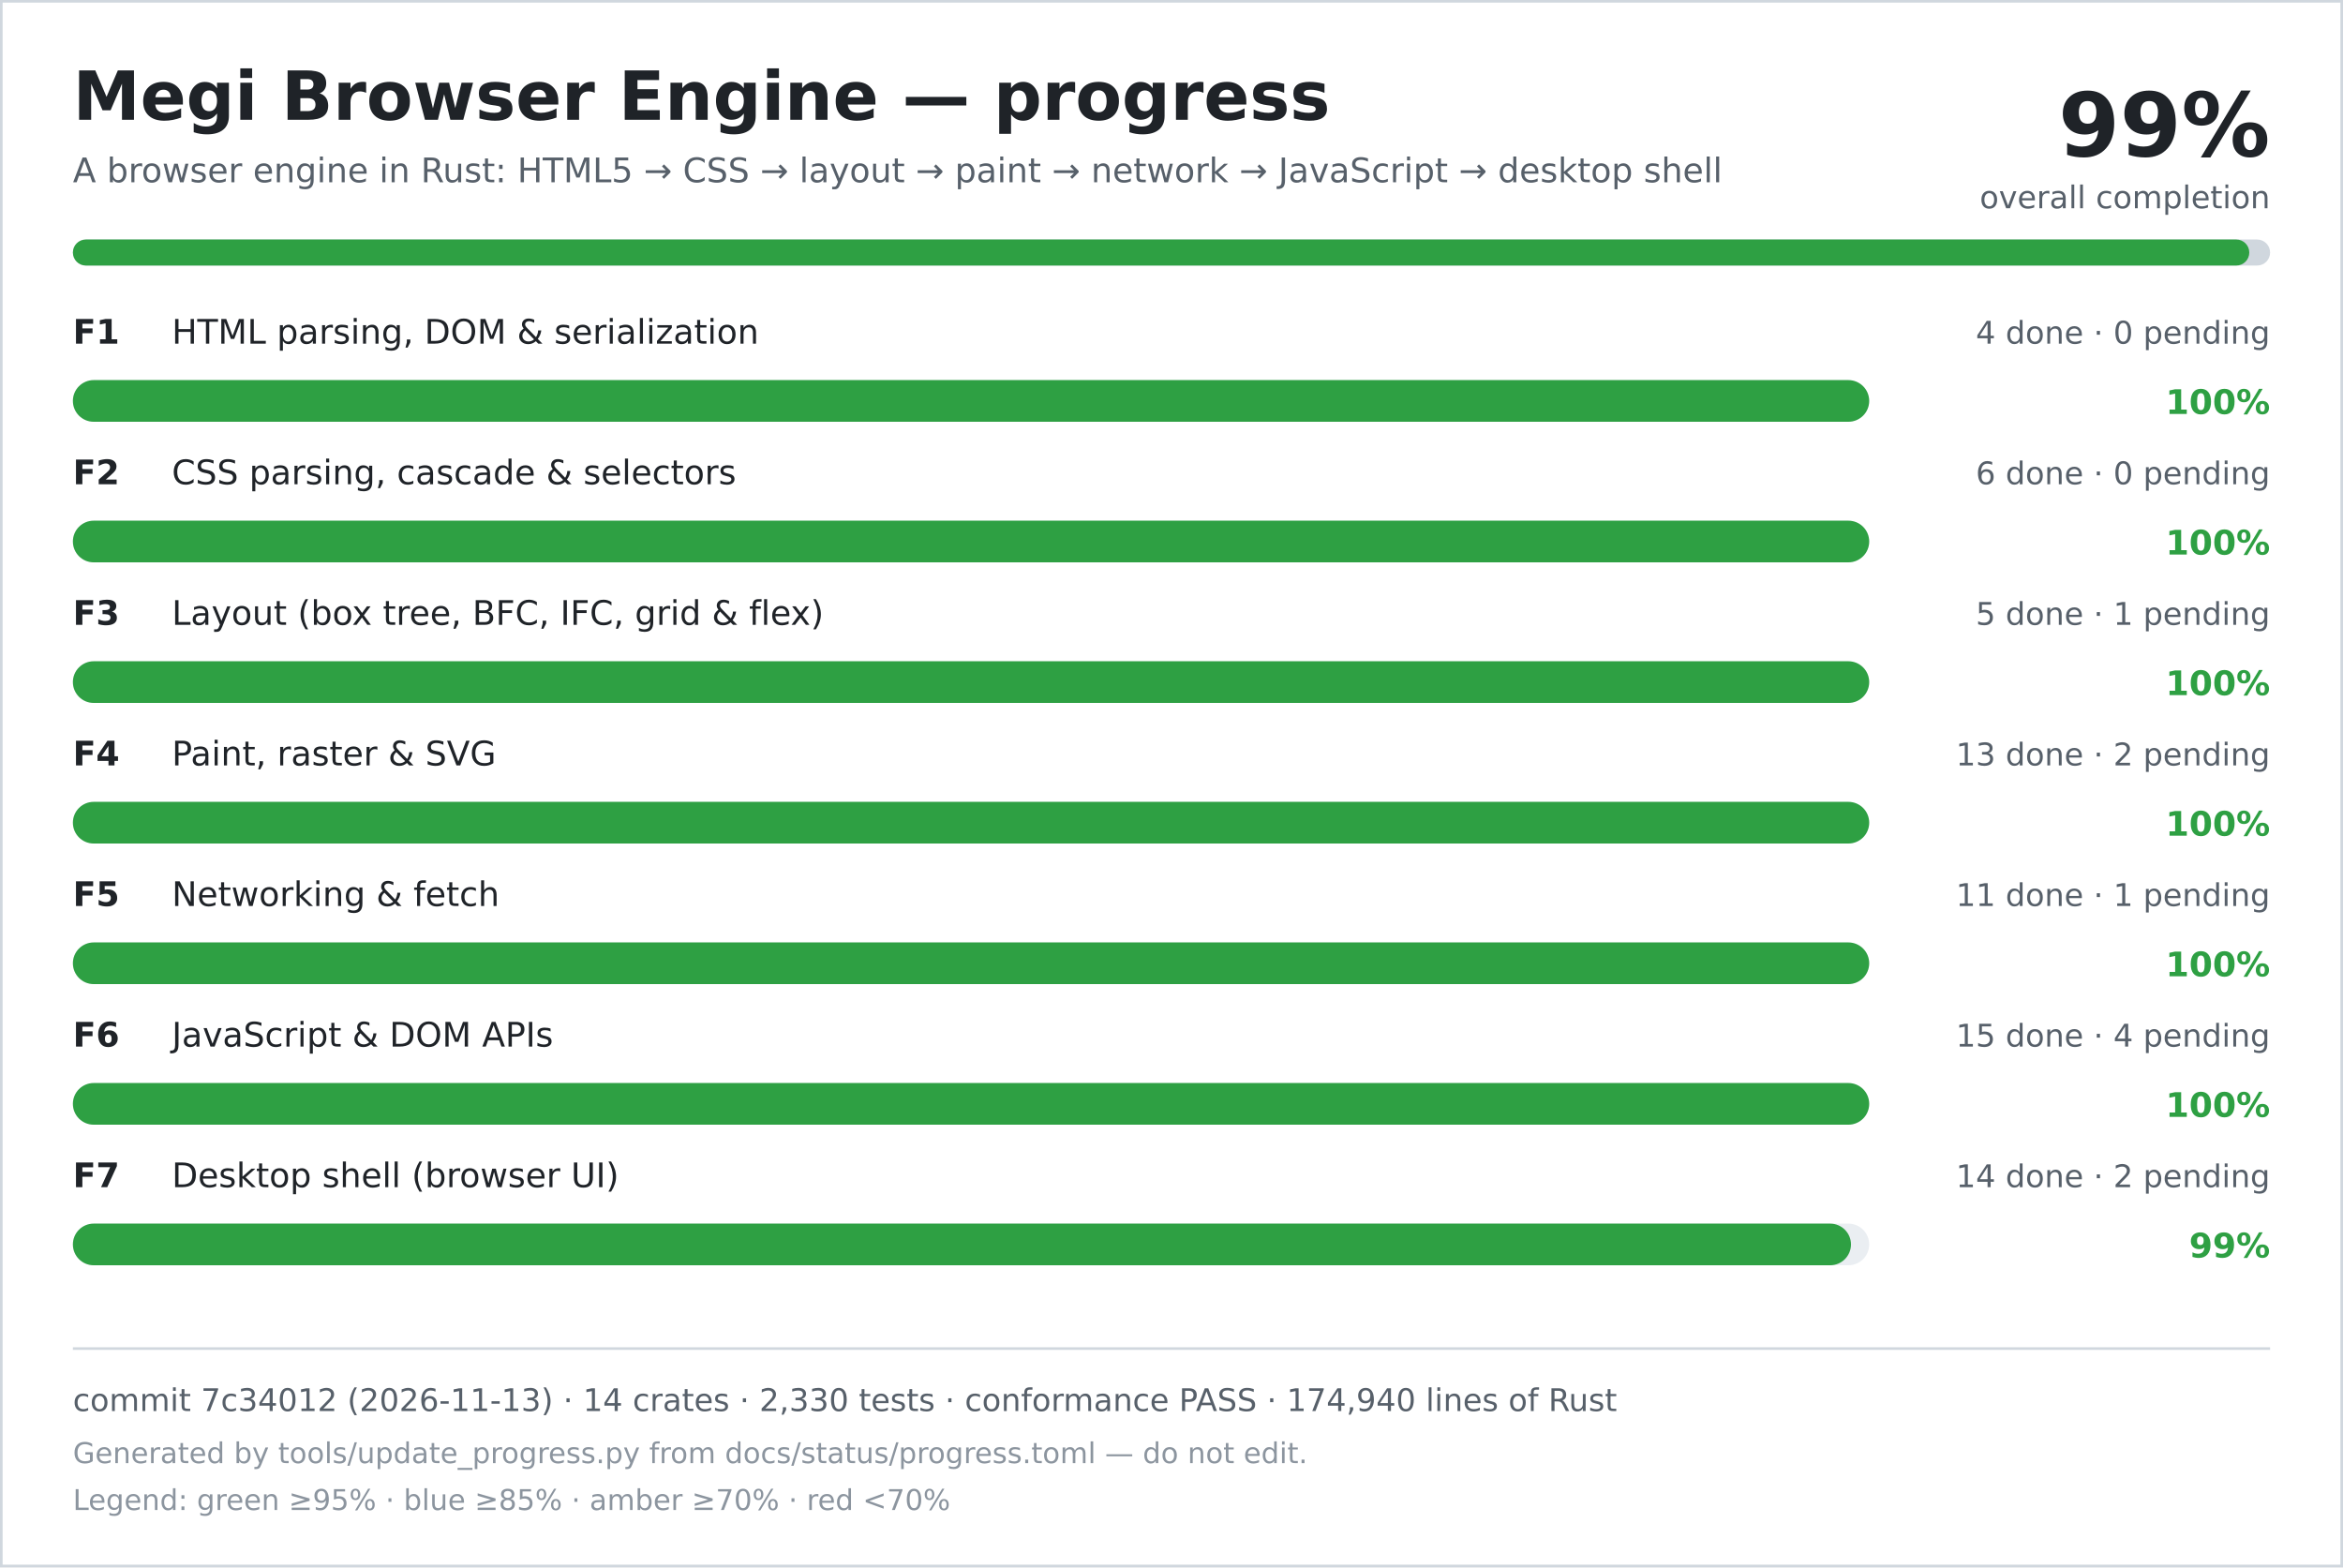
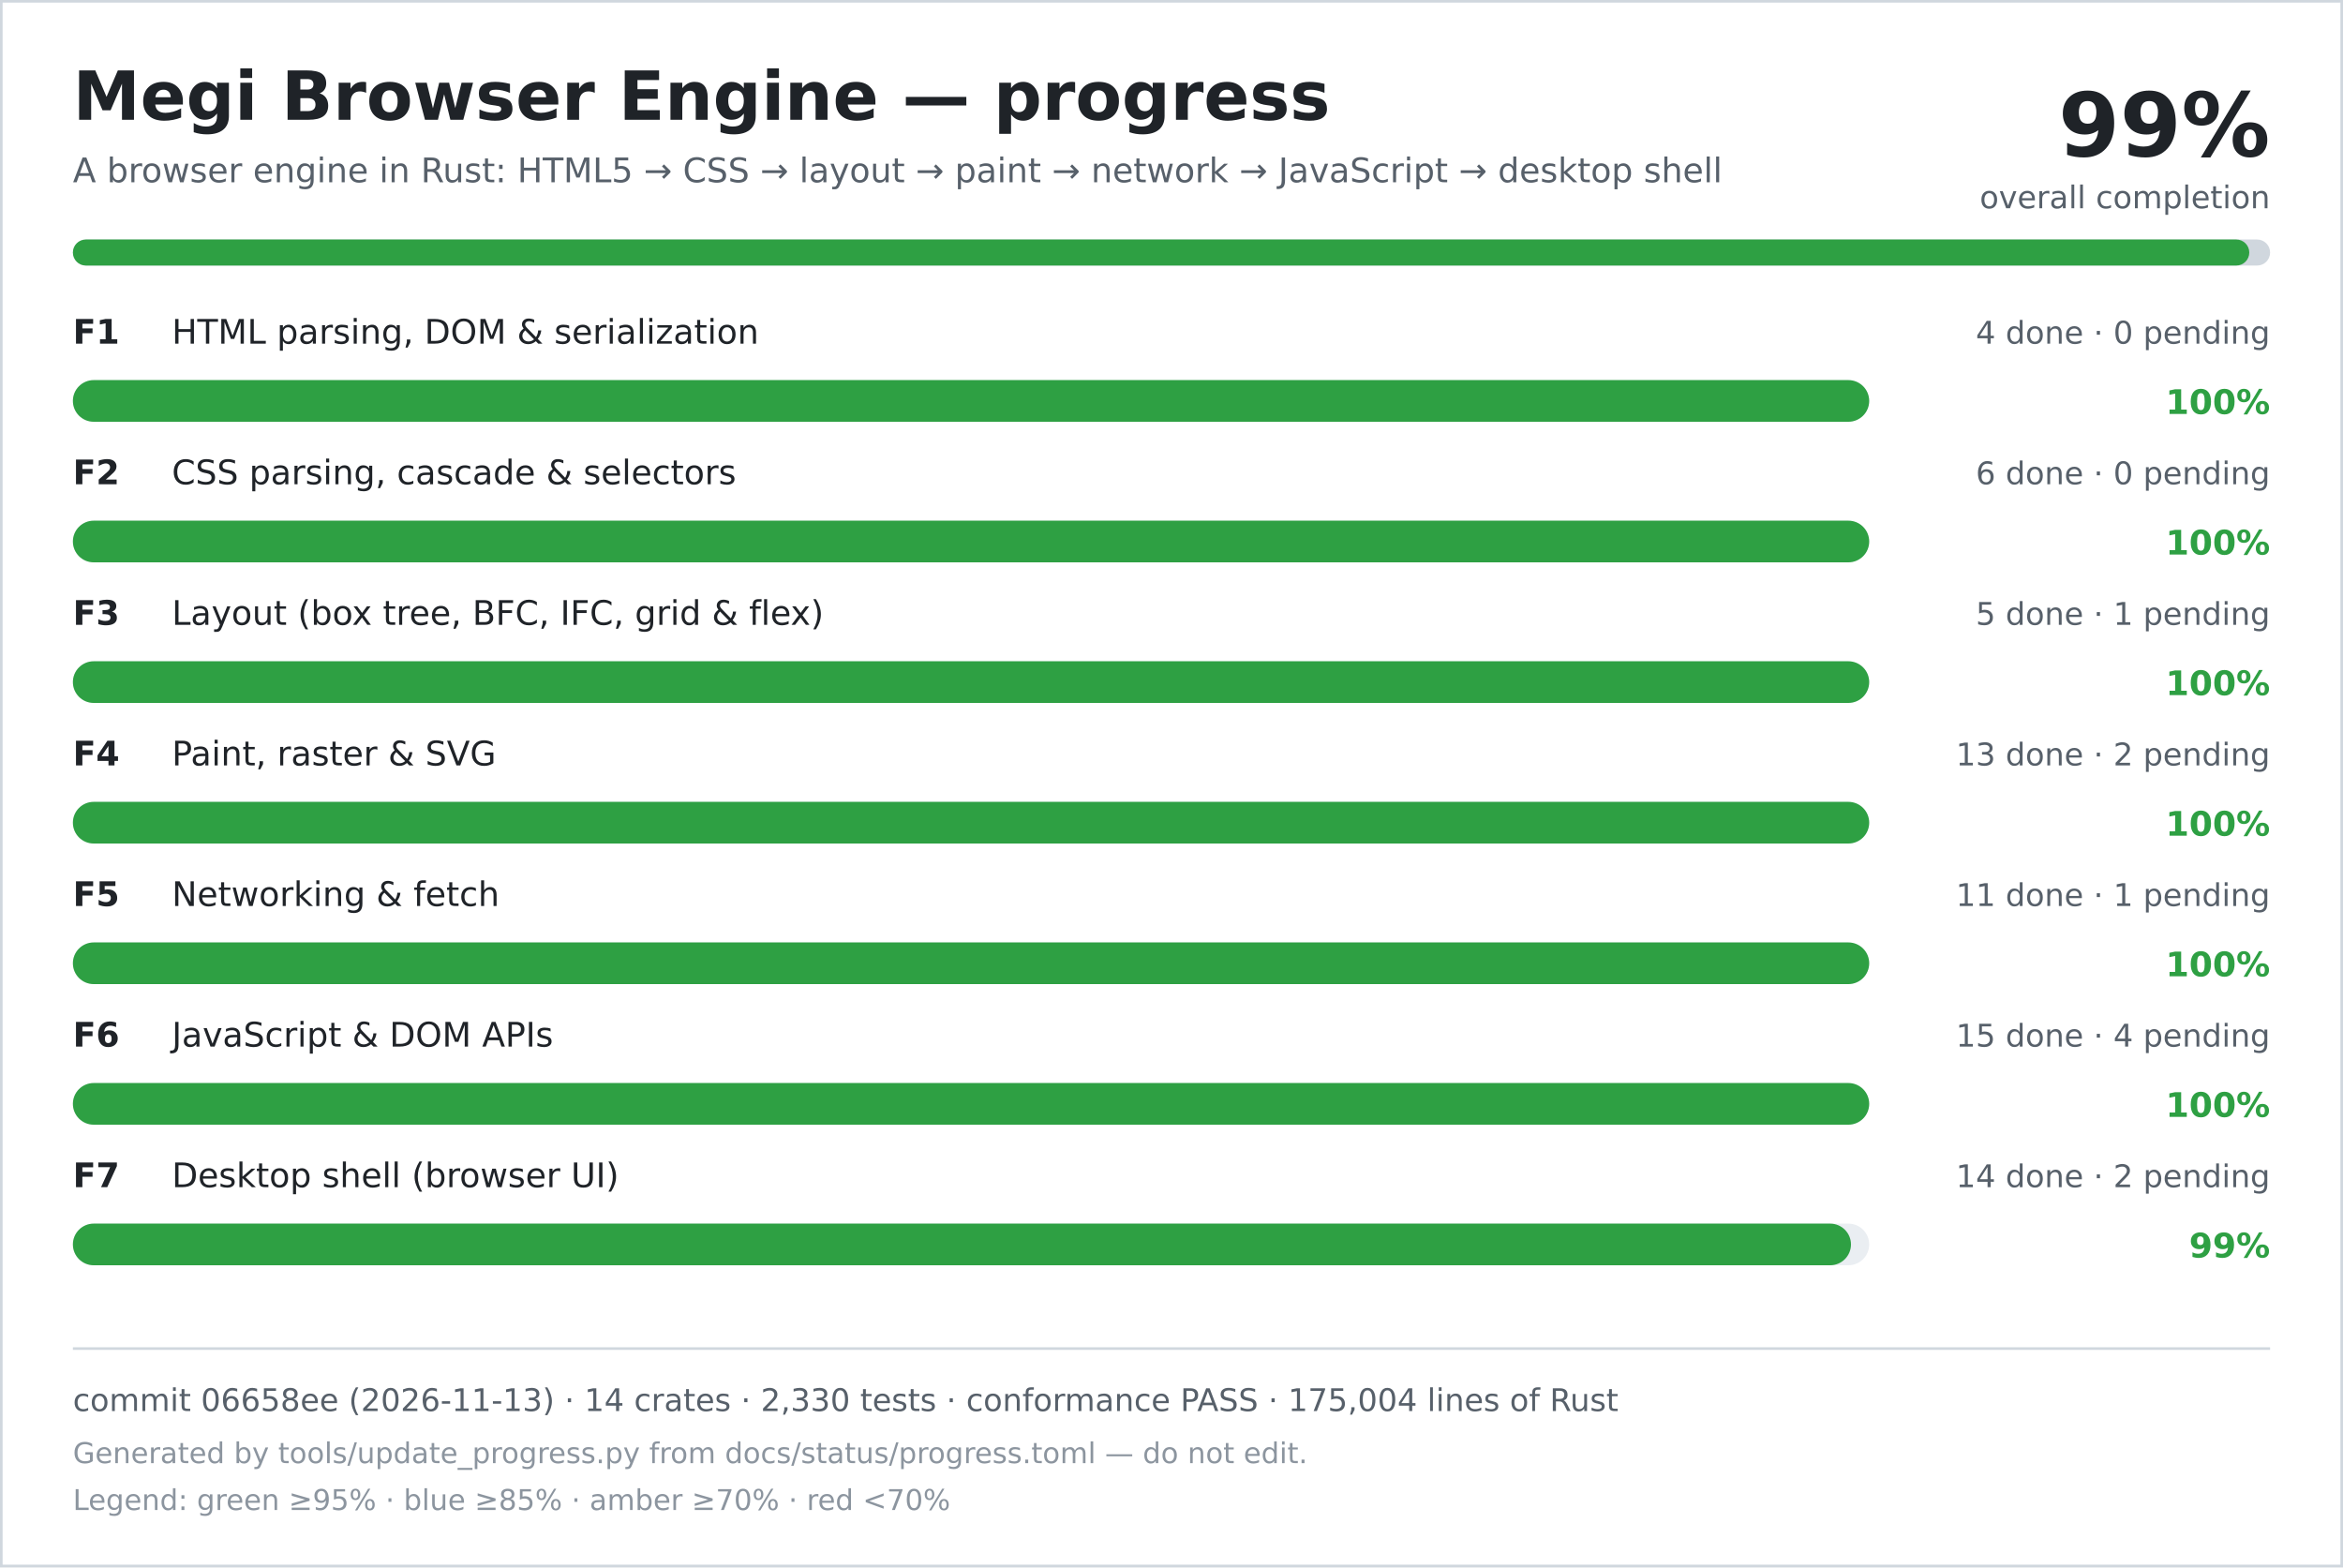
<svg xmlns="http://www.w3.org/2000/svg" width="900" height="602" viewBox="0 0 900 602" role="img" aria-labelledby="title desc">
  <rect width="900" height="602" fill="#ffffff" />
  <rect x="0.5" y="0.5" width="899" height="601" fill="none" stroke="#d0d7de" />
  <text x="28" y="46" font-family="DejaVu Sans, Verdana, sans-serif" font-size="26" font-weight="700" fill="#1f2328">Megi Browser Engine — progress</text>
  <text x="28" y="70" font-family="DejaVu Sans, Verdana, sans-serif" font-size="13" fill="#57606a">A browser engine in Rust: HTML5 → CSS → layout → paint → network → JavaScript → desktop shell</text>
  <text x="872" y="60" text-anchor="end" font-family="DejaVu Sans, Verdana, sans-serif" font-size="34" font-weight="700" fill="#1f2328">99%</text>
  <text x="872" y="80" text-anchor="end" font-family="DejaVu Sans, Verdana, sans-serif" font-size="12" fill="#57606a">overall completion</text>
  <rect x="28" y="92" width="844" height="10" rx="5" fill="#d0d7de" />
  <rect x="28" y="92" width="836" height="10" rx="5" fill="#2ea043" />
  <text x="28" y="132" font-family="DejaVu Sans, Verdana, sans-serif" font-size="13" font-weight="700" fill="#1f2328">F1</text>
  <text x="66" y="132" font-family="DejaVu Sans, Verdana, sans-serif" font-size="13" fill="#1f2328">HTML parsing, DOM &amp; serialization</text>
  <text x="872" y="132" text-anchor="end" font-family="DejaVu Sans, Verdana, sans-serif" font-size="12" fill="#57606a">4 done · 0 pending</text>
  <rect x="28" y="146" width="690" height="16" rx="8" fill="#eaeef2" />
  <rect x="28" y="146" width="690" height="16" rx="8" fill="#2ea043" />
  <text x="872" y="159" text-anchor="end" font-family="DejaVu Sans, Verdana, sans-serif" font-size="13" font-weight="700" fill="#2ea043">100%</text>
  <text x="28" y="186" font-family="DejaVu Sans, Verdana, sans-serif" font-size="13" font-weight="700" fill="#1f2328">F2</text>
  <text x="66" y="186" font-family="DejaVu Sans, Verdana, sans-serif" font-size="13" fill="#1f2328">CSS parsing, cascade &amp; selectors</text>
  <text x="872" y="186" text-anchor="end" font-family="DejaVu Sans, Verdana, sans-serif" font-size="12" fill="#57606a">6 done · 0 pending</text>
  <rect x="28" y="200" width="690" height="16" rx="8" fill="#eaeef2" />
  <rect x="28" y="200" width="690" height="16" rx="8" fill="#2ea043" />
  <text x="872" y="213" text-anchor="end" font-family="DejaVu Sans, Verdana, sans-serif" font-size="13" font-weight="700" fill="#2ea043">100%</text>
  <text x="28" y="240" font-family="DejaVu Sans, Verdana, sans-serif" font-size="13" font-weight="700" fill="#1f2328">F3</text>
  <text x="66" y="240" font-family="DejaVu Sans, Verdana, sans-serif" font-size="13" fill="#1f2328">Layout (box tree, BFC, IFC, grid &amp; flex)</text>
  <text x="872" y="240" text-anchor="end" font-family="DejaVu Sans, Verdana, sans-serif" font-size="12" fill="#57606a">5 done · 1 pending</text>
  <rect x="28" y="254" width="690" height="16" rx="8" fill="#eaeef2" />
  <rect x="28" y="254" width="690" height="16" rx="8" fill="#2ea043" />
  <text x="872" y="267" text-anchor="end" font-family="DejaVu Sans, Verdana, sans-serif" font-size="13" font-weight="700" fill="#2ea043">100%</text>
  <text x="28" y="294" font-family="DejaVu Sans, Verdana, sans-serif" font-size="13" font-weight="700" fill="#1f2328">F4</text>
  <text x="66" y="294" font-family="DejaVu Sans, Verdana, sans-serif" font-size="13" fill="#1f2328">Paint, raster &amp; SVG</text>
  <text x="872" y="294" text-anchor="end" font-family="DejaVu Sans, Verdana, sans-serif" font-size="12" fill="#57606a">13 done · 2 pending</text>
  <rect x="28" y="308" width="690" height="16" rx="8" fill="#eaeef2" />
  <rect x="28" y="308" width="690" height="16" rx="8" fill="#2ea043" />
  <text x="872" y="321" text-anchor="end" font-family="DejaVu Sans, Verdana, sans-serif" font-size="13" font-weight="700" fill="#2ea043">100%</text>
  <text x="28" y="348" font-family="DejaVu Sans, Verdana, sans-serif" font-size="13" font-weight="700" fill="#1f2328">F5</text>
  <text x="66" y="348" font-family="DejaVu Sans, Verdana, sans-serif" font-size="13" fill="#1f2328">Networking &amp; fetch</text>
  <text x="872" y="348" text-anchor="end" font-family="DejaVu Sans, Verdana, sans-serif" font-size="12" fill="#57606a">11 done · 1 pending</text>
  <rect x="28" y="362" width="690" height="16" rx="8" fill="#eaeef2" />
  <rect x="28" y="362" width="690" height="16" rx="8" fill="#2ea043" />
  <text x="872" y="375" text-anchor="end" font-family="DejaVu Sans, Verdana, sans-serif" font-size="13" font-weight="700" fill="#2ea043">100%</text>
  <text x="28" y="402" font-family="DejaVu Sans, Verdana, sans-serif" font-size="13" font-weight="700" fill="#1f2328">F6</text>
  <text x="66" y="402" font-family="DejaVu Sans, Verdana, sans-serif" font-size="13" fill="#1f2328">JavaScript &amp; DOM APIs</text>
  <text x="872" y="402" text-anchor="end" font-family="DejaVu Sans, Verdana, sans-serif" font-size="12" fill="#57606a">15 done · 4 pending</text>
  <rect x="28" y="416" width="690" height="16" rx="8" fill="#eaeef2" />
  <rect x="28" y="416" width="690" height="16" rx="8" fill="#2ea043" />
  <text x="872" y="429" text-anchor="end" font-family="DejaVu Sans, Verdana, sans-serif" font-size="13" font-weight="700" fill="#2ea043">100%</text>
  <text x="28" y="456" font-family="DejaVu Sans, Verdana, sans-serif" font-size="13" font-weight="700" fill="#1f2328">F7</text>
  <text x="66" y="456" font-family="DejaVu Sans, Verdana, sans-serif" font-size="13" fill="#1f2328">Desktop shell (browser UI)</text>
  <text x="872" y="456" text-anchor="end" font-family="DejaVu Sans, Verdana, sans-serif" font-size="12" fill="#57606a">14 done · 2 pending</text>
  <rect x="28" y="470" width="690" height="16" rx="8" fill="#eaeef2" />
  <rect x="28" y="470" width="683" height="16" rx="8" fill="#2ea043" />
  <text x="872" y="483" text-anchor="end" font-family="DejaVu Sans, Verdana, sans-serif" font-size="13" font-weight="700" fill="#2ea043">99%</text>
  <line x1="28" y1="518" x2="872" y2="518" stroke="#d0d7de" />
-   <text x="28" y="542" font-family="DejaVu Sans, Verdana, sans-serif" font-size="12" fill="#57606a">commit 7c34012 (2026-11-13) · 14 crates · 2,330 tests · conformance PASS · 174,940 lines of Rust</text>
+   <text x="28" y="542" font-family="DejaVu Sans, Verdana, sans-serif" font-size="12" fill="#57606a">commit 06658ee (2026-11-13) · 14 crates · 2,330 tests · conformance PASS · 175,004 lines of Rust</text>
  <text x="28" y="562" font-family="DejaVu Sans, Verdana, sans-serif" font-size="11" fill="#8c959f">Generated by tools/update_progress.py from docs/status/progress.toml — do not edit.</text>
  <text x="28" y="580" font-family="DejaVu Sans, Verdana, sans-serif" font-size="11" fill="#8c959f">Legend: green ≥95% · blue ≥85% · amber ≥70% · red &lt;70%</text>
</svg>
